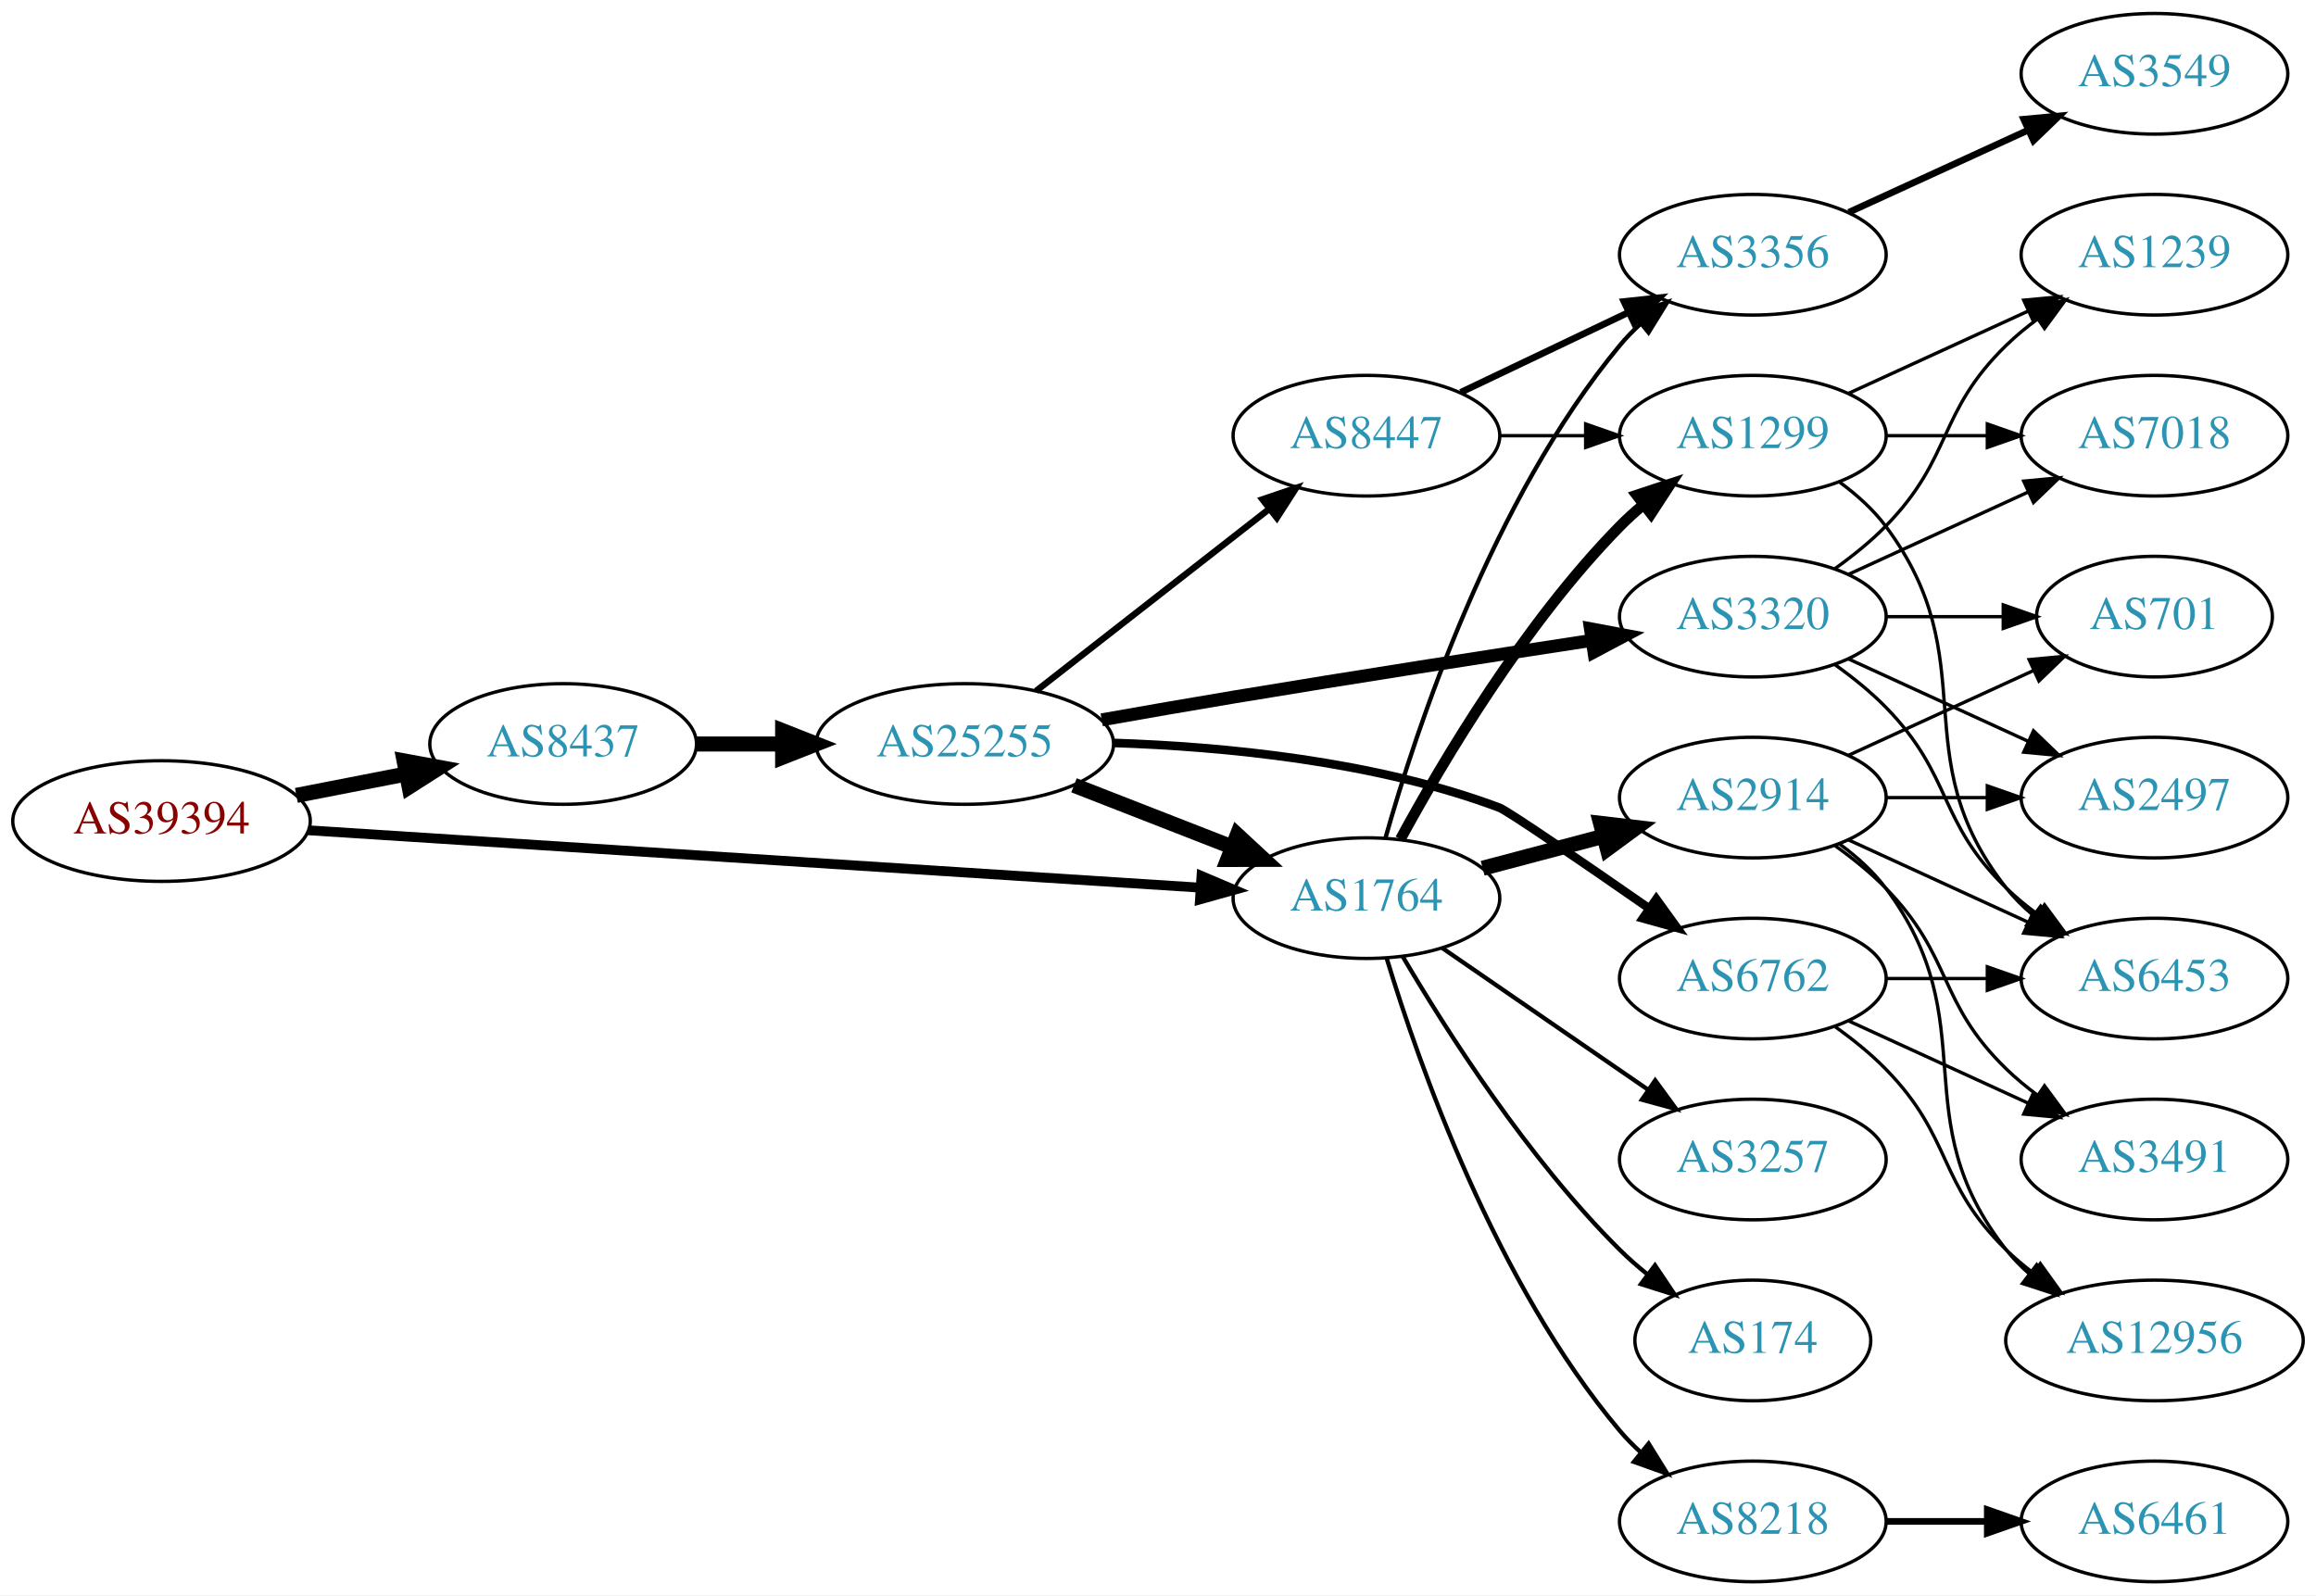
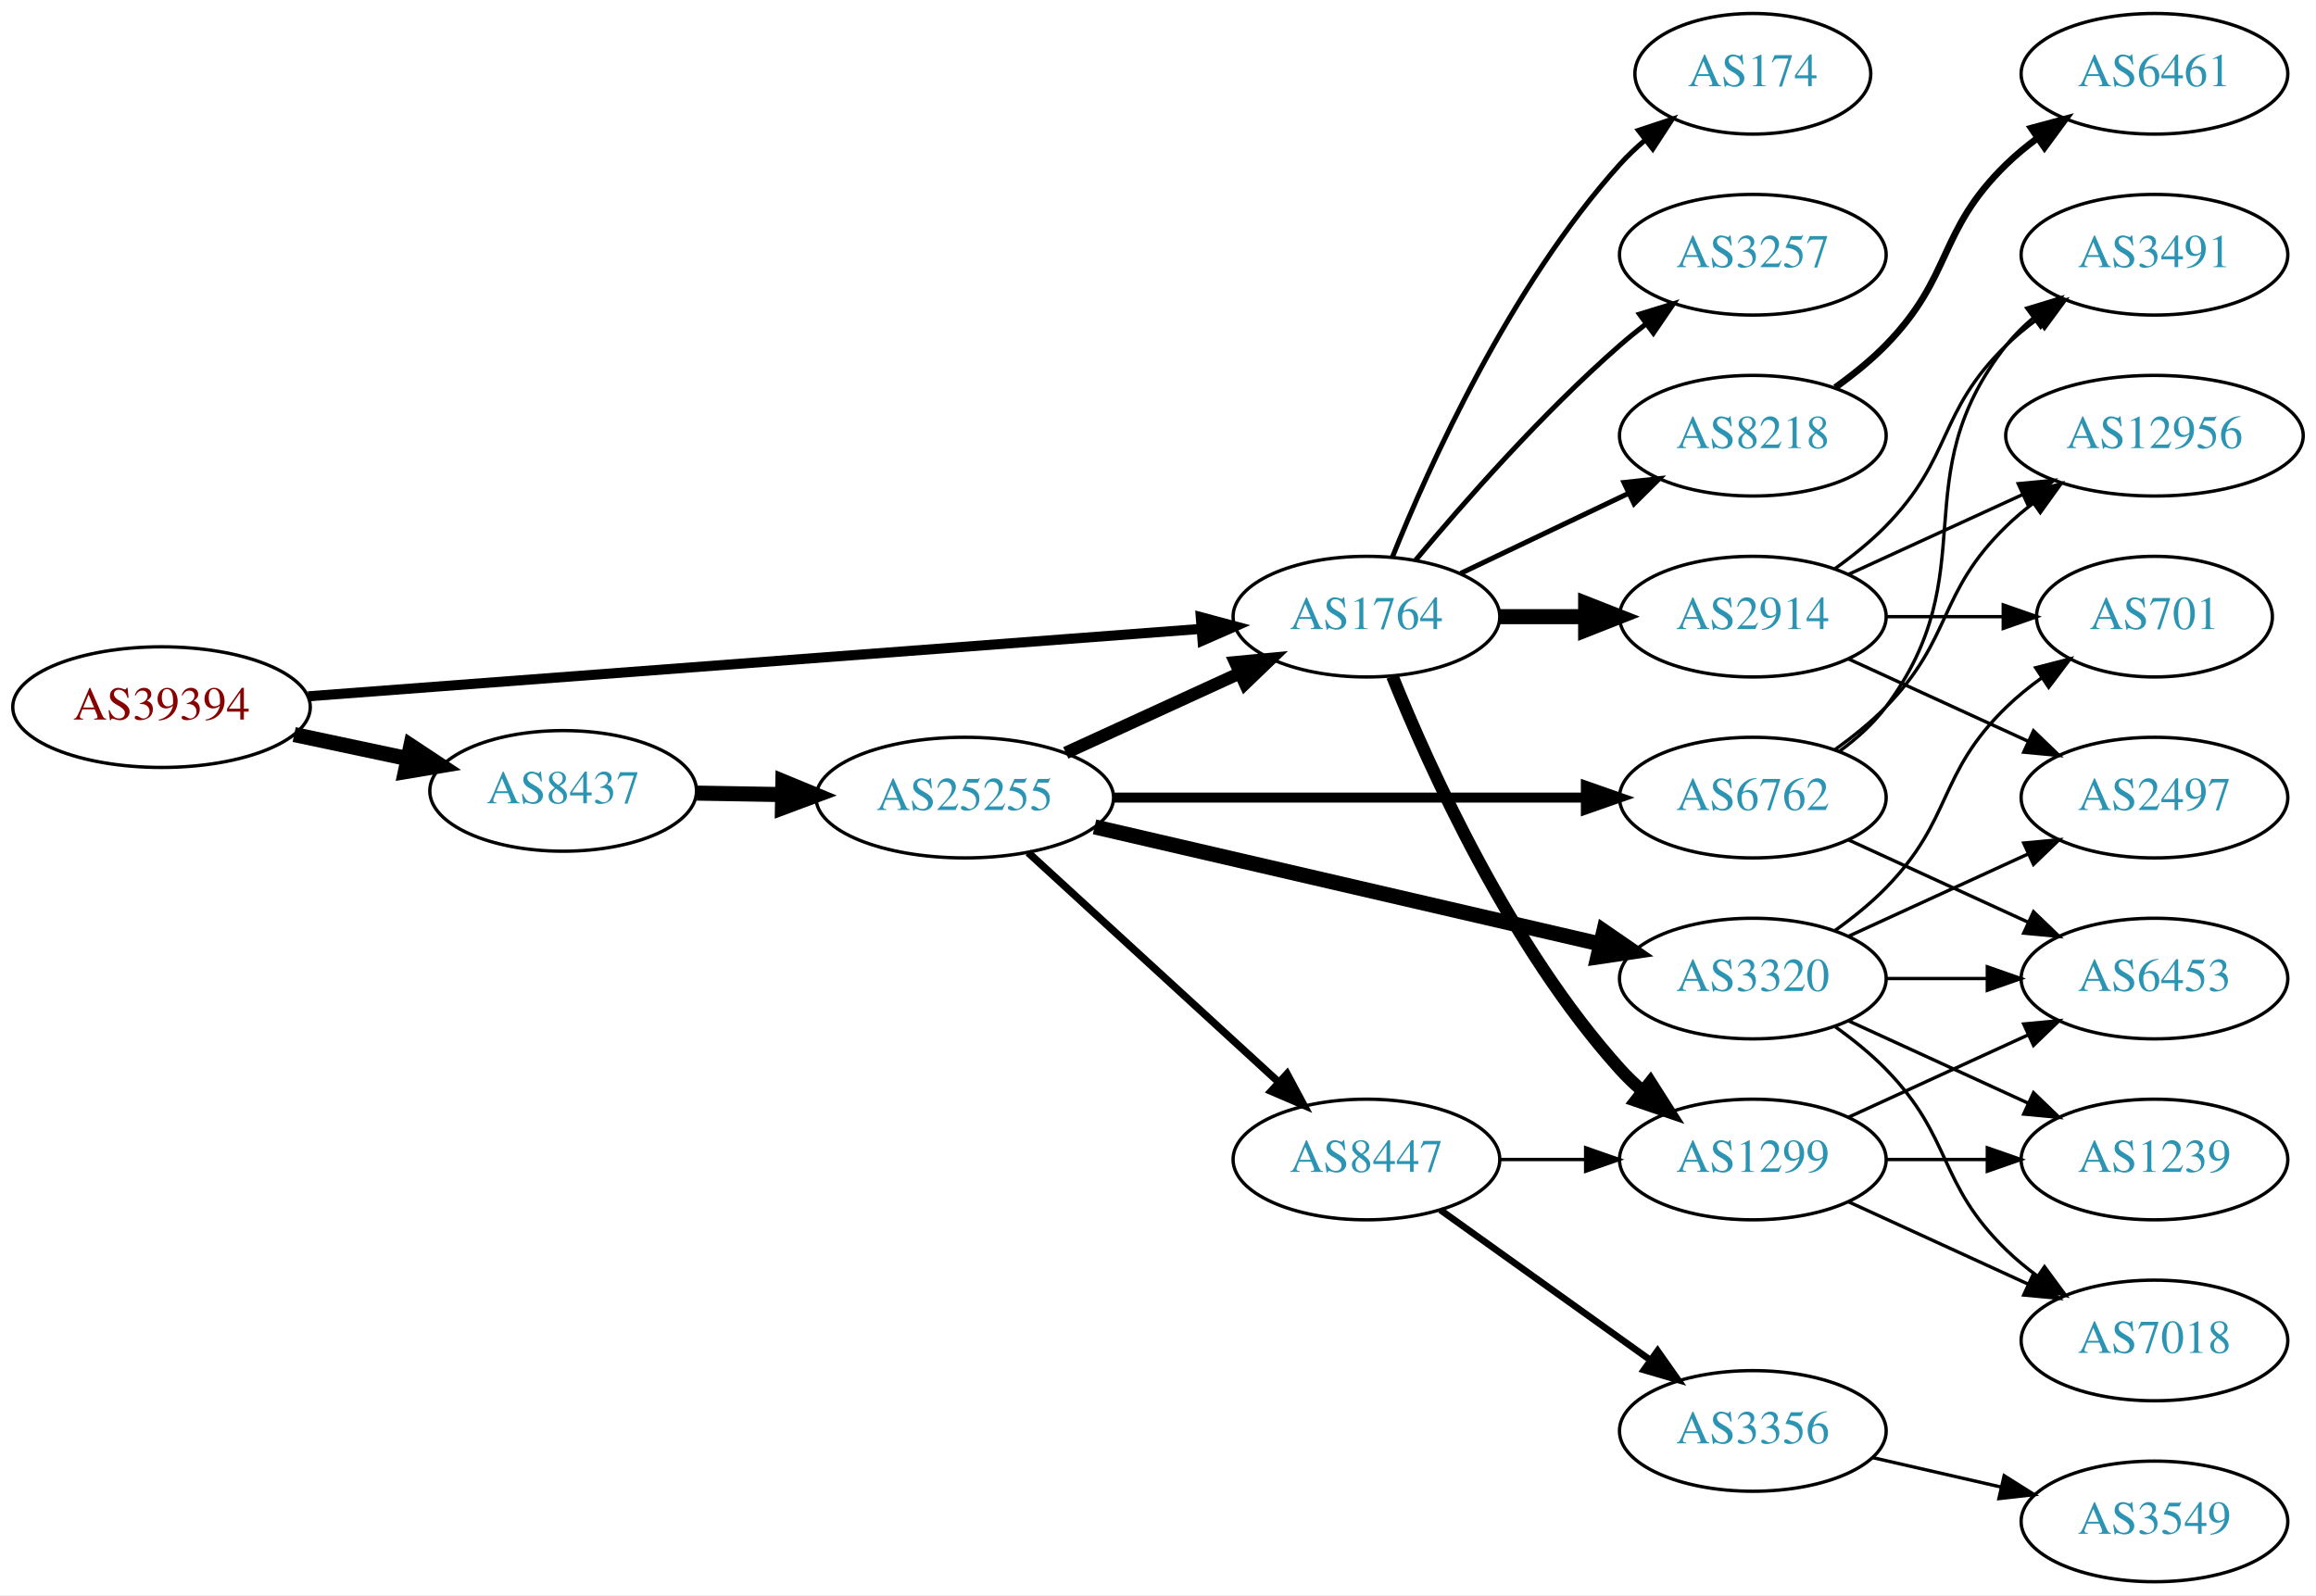
<svg xmlns="http://www.w3.org/2000/svg" xmlns:xlink="http://www.w3.org/1999/xlink" width="691pt" height="476pt" viewBox="0.00 0.00 691.06 476.00">
  <g id="graph0" class="graph" transform="scale(1 1) rotate(0) translate(4 472)">
    <polygon fill="white" stroke="none" points="-4,4 -4,-472 687.055,-472 687.055,4 -4,4" />
    <g id="node1" class="node">
      <g id="a_node1">
        <a xlink:href="/asn/39394" xlink:title="AS39394 ~ NeoTel Telefonservice GmbH &amp; Co KG [AT]">
-           <ellipse fill="#ffffff" stroke="black" cx="44.196" cy="-227" rx="44.393" ry="18" />
-           <text text-anchor="middle" x="44.196" y="-223.3" font-family="Times,serif" font-size="14.00" fill="#880000">AS39394</text>
+           <ellipse fill="#ffffff" stroke="black" cx="44.196" cy="-261" rx="44.393" ry="18" />
+           <text text-anchor="middle" x="44.196" y="-257.3" font-family="Times,serif" font-size="14.00" fill="#880000">AS39394</text>
        </a>
      </g>
    </g>
    <g id="node2" class="node">
      <g id="a_node2">
        <a xlink:href="/asn/1764" xlink:title="AS1764 ~ NEXTLAYER-AS [AT]">
-           <ellipse fill="#ffffff" stroke="black" cx="403.724" cy="-204" rx="39.794" ry="18" />
-           <text text-anchor="middle" x="403.724" y="-200.3" font-family="Times,serif" font-size="14.00" fill="#2c94b3">AS1764</text>
+           <ellipse fill="#ffffff" stroke="black" cx="403.724" cy="-288" rx="39.794" ry="18" />
+           <text text-anchor="middle" x="403.724" y="-284.3" font-family="Times,serif" font-size="14.00" fill="#2c94b3">AS1764</text>
        </a>
      </g>
    </g>
    <g id="edge1" class="edge">
-       <path fill="none" stroke="black" stroke-width="2.925" d="M87.967,-224.249C154.785,-219.95 283.55,-211.667 353.904,-207.141" />
-       <polygon fill="black" stroke="black" stroke-width="2.925" points="354.507,-210.609 364.261,-206.474 354.057,-203.624 354.507,-210.609" />
+       <path fill="none" stroke="black" stroke-width="3" d="M87.967,-264.23C154.873,-269.283 283.889,-279.026 354.182,-284.334" />
+       <polygon fill="black" stroke="black" stroke-width="3" points="354.292,-287.852 364.527,-285.115 354.819,-280.872 354.292,-287.852" />
    </g>
    <g id="node3" class="node">
      <g id="a_node3">
        <a xlink:href="/asn/8437" xlink:title="AS8437 ~ Hutchison Drei Austria GmbH [AT]">
-           <ellipse fill="#ffffff" stroke="black" cx="164.039" cy="-250" rx="39.794" ry="18" />
-           <text text-anchor="middle" x="164.039" y="-246.3" font-family="Times,serif" font-size="14.00" fill="#2c94b3">AS8437</text>
+           <ellipse fill="#ffffff" stroke="black" cx="164.039" cy="-236" rx="39.794" ry="18" />
+           <text text-anchor="middle" x="164.039" y="-232.3" font-family="Times,serif" font-size="14.00" fill="#2c94b3">AS8437</text>
        </a>
      </g>
    </g>
    <g id="edge2" class="edge">
-       <path fill="none" stroke="black" stroke-width="4.5" d="M84.436,-234.659C94.888,-236.699 106.274,-238.921 117.052,-241.025" />
-       <polygon fill="black" stroke="black" stroke-width="4.5" points="116.58,-244.944 127.149,-242.995 118.089,-237.215 116.58,-244.944" />
+       <path fill="none" stroke="black" stroke-width="4.5" d="M83.782,-252.814C94.575,-250.524 106.404,-248.015 117.556,-245.649" />
+       <polygon fill="black" stroke="black" stroke-width="4.5" points="118.592,-249.454 127.557,-243.527 116.958,-241.751 118.592,-249.454" />
    </g>
    <g id="node4" class="node">
      <g id="a_node4">
-         <a xlink:href="/asn/1299" xlink:title="AS1299 ~ Telia Carrier [EU]">
-           <ellipse fill="#ffffff" stroke="black" cx="519.017" cy="-342" rx="39.794" ry="18" />
-           <text text-anchor="middle" x="519.017" y="-338.3" font-family="Times,serif" font-size="14.00" fill="#2c94b3">AS1299</text>
+         <a xlink:href="/asn/2914" xlink:title="AS2914 ~ NTT America, Inc. [US]">
+           <ellipse fill="#ffffff" stroke="black" cx="519.017" cy="-288" rx="39.794" ry="18" />
+           <text text-anchor="middle" x="519.017" y="-284.3" font-family="Times,serif" font-size="14.00" fill="#2c94b3">AS2914</text>
        </a>
      </g>
    </g>
    <g id="edge3" class="edge">
-       <path fill="none" stroke="black" stroke-width="3.214" d="M413.86,-221.598C426.465,-244.783 450.89,-286.008 479.37,-315 481.467,-317.135 483.754,-319.211 486.133,-321.201" />
-       <polygon fill="black" stroke="black" stroke-width="3.214" points="484.378,-324.267 494.436,-327.597 488.65,-318.722 484.378,-324.267" />
+       <path fill="none" stroke="black" stroke-width="4.5" d="M443.396,-288C451.599,-288 460.363,-288 468.895,-288" />
+       <polygon fill="black" stroke="black" stroke-width="4.5" points="469.134,-291.938 479.134,-288 469.134,-284.063 469.134,-291.938" />
    </g>
    <g id="node5" class="node">
      <g id="a_node5">
-         <a xlink:href="/asn/2914" xlink:title="AS2914 ~ NTT America, Inc. [US]">
-           <ellipse fill="#ffffff" stroke="black" cx="519.017" cy="-234" rx="39.794" ry="18" />
-           <text text-anchor="middle" x="519.017" y="-230.3" font-family="Times,serif" font-size="14.00" fill="#2c94b3">AS2914</text>
+         <a xlink:href="/asn/1299" xlink:title="AS1299 ~ Telia Carrier [EU]">
+           <ellipse fill="#ffffff" stroke="black" cx="519.017" cy="-126" rx="39.794" ry="18" />
+           <text text-anchor="middle" x="519.017" y="-122.3" font-family="Times,serif" font-size="14.00" fill="#2c94b3">AS1299</text>
        </a>
      </g>
    </g>
    <g id="edge4" class="edge">
-       <path fill="none" stroke="black" stroke-width="4.5" d="M438.409,-212.92C449.721,-215.915 462.505,-219.3 474.464,-222.467" />
-       <polygon fill="black" stroke="black" stroke-width="4.5" points="473.591,-226.309 484.266,-225.063 475.607,-218.697 473.591,-226.309" />
+       <path fill="none" stroke="black" stroke-width="3.75" d="M411.472,-270.213C422.523,-242.757 446.576,-189.422 479.37,-153 481.373,-150.776 483.591,-148.637 485.924,-146.603" />
+       <polygon fill="black" stroke="black" stroke-width="3.75" points="488.454,-149.065 494.143,-140.127 484.122,-143.567 488.454,-149.065" />
    </g>
    <g id="node6" class="node">
      <g id="a_node6">
-         <a xlink:href="/asn/8218" xlink:title="AS8218 ~ legacy Neotelecoms [FR]">
-           <ellipse fill="#ffffff" stroke="black" cx="519.017" cy="-18" rx="39.794" ry="18" />
-           <text text-anchor="middle" x="519.017" y="-14.3" font-family="Times,serif" font-size="14.00" fill="#2c94b3">AS8218</text>
+         <a xlink:href="/asn/174" xlink:title="AS174 ~ Cogent Communications [US]">
+           <ellipse fill="#ffffff" stroke="black" cx="519.017" cy="-450" rx="35.194" ry="18" />
+           <text text-anchor="middle" x="519.017" y="-446.3" font-family="Times,serif" font-size="14.00" fill="#2c94b3">AS174</text>
        </a>
      </g>
    </g>
    <g id="edge5" class="edge">
-       <path fill="none" stroke="black" stroke-width="1.286" d="M409.757,-186.087C419.249,-154.739 442.242,-89.084 479.37,-45 481.249,-42.77 483.353,-40.637 485.583,-38.619" />
-       <polygon fill="black" stroke="black" stroke-width="1.286" points="487.929,-41.223 493.509,-32.218 483.53,-35.778 487.929,-41.223" />
+       <path fill="none" stroke="black" stroke-width="1.5" d="M411.472,-305.787C422.523,-333.243 446.576,-386.578 479.37,-423 481.686,-425.572 484.291,-428.03 487.026,-430.343" />
+       <polygon fill="black" stroke="black" stroke-width="1.5" points="484.892,-433.117 494.949,-436.448 489.164,-427.572 484.892,-433.117" />
    </g>
    <g id="node7" class="node">
      <g id="a_node7">
        <a xlink:href="/asn/3257" xlink:title="AS3257 ~ GTT [DE]">
-           <ellipse fill="#ffffff" stroke="black" cx="519.017" cy="-126" rx="39.794" ry="18" />
-           <text text-anchor="middle" x="519.017" y="-122.3" font-family="Times,serif" font-size="14.00" fill="#2c94b3">AS3257</text>
+           <ellipse fill="#ffffff" stroke="black" cx="519.017" cy="-396" rx="39.794" ry="18" />
+           <text text-anchor="middle" x="519.017" y="-392.3" font-family="Times,serif" font-size="14.00" fill="#2c94b3">AS3257</text>
        </a>
      </g>
    </g>
    <g id="edge6" class="edge">
-       <path fill="none" stroke="black" stroke-width="1.286" d="M426.3,-189.145C443.67,-177.186 468.294,-160.233 487.655,-146.904" />
-       <polygon fill="black" stroke="black" stroke-width="1.286" points="489.883,-149.619 496.135,-141.065 485.914,-143.853 489.883,-149.619" />
+       <path fill="none" stroke="black" stroke-width="1.5" d="M418.354,-304.817C432.636,-321.929 456.183,-348.745 479.37,-369 481.836,-371.154 484.475,-373.294 487.172,-375.372" />
+       <polygon fill="black" stroke="black" stroke-width="1.5" points="485.197,-378.264 495.326,-381.37 489.345,-372.625 485.197,-378.264" />
    </g>
    <g id="node8" class="node">
      <g id="a_node8">
-         <a xlink:href="/asn/174" xlink:title="AS174 ~ Cogent Communications [US]">
-           <ellipse fill="#ffffff" stroke="black" cx="519.017" cy="-72" rx="35.194" ry="18" />
-           <text text-anchor="middle" x="519.017" y="-68.3" font-family="Times,serif" font-size="14.00" fill="#2c94b3">AS174</text>
+         <a xlink:href="/asn/8218" xlink:title="AS8218 ~ legacy Neotelecoms [FR]">
+           <ellipse fill="#ffffff" stroke="black" cx="519.017" cy="-342" rx="39.794" ry="18" />
+           <text text-anchor="middle" x="519.017" y="-338.3" font-family="Times,serif" font-size="14.00" fill="#2c94b3">AS8218</text>
        </a>
      </g>
    </g>
    <g id="edge7" class="edge">
-       <path fill="none" stroke="black" stroke-width="1.286" d="M414.512,-186.638C427.466,-164.62 451.898,-126.248 479.37,-99 481.887,-96.504 484.659,-94.079 487.527,-91.773" />
-       <polygon fill="black" stroke="black" stroke-width="1.286" points="489.825,-94.425 495.733,-85.63 485.63,-88.821 489.825,-94.425" />
+       <path fill="none" stroke="black" stroke-width="1.5" d="M431.86,-300.934C446.854,-308.081 465.675,-317.052 481.898,-324.785" />
+       <polygon fill="black" stroke="black" stroke-width="1.5" points="480.569,-328.028 491.102,-329.171 483.581,-321.709 480.569,-328.028" />
+     </g>
+     <g id="node17" class="node">
+       <g id="a_node17">
+         <a xlink:href="/asn/25255" xlink:title="AS25255 ~ ==&gt; TELE2 AUSTRIA &lt;== [AT]">
+           <ellipse fill="#ffffff" stroke="black" cx="283.881" cy="-234" rx="44.393" ry="18" />
+           <text text-anchor="middle" x="283.881" y="-230.3" font-family="Times,serif" font-size="14.00" fill="#2c94b3">AS25255</text>
+         </a>
+       </g>
+     </g>
+     <g id="edge16" class="edge">
+       <path fill="none" stroke="black" stroke-width="4.5" d="M203.951,-235.34C212.054,-235.202 220.729,-235.055 229.255,-234.91" />
+       <polygon fill="black" stroke="black" stroke-width="4.5" points="229.601,-238.842 239.533,-234.736 229.468,-230.969 229.601,-238.842" />
+     </g>
+     <g id="node12" class="node">
+       <g id="a_node12">
+         <a xlink:href="/asn/3491" xlink:title="AS3491 ~ PCCW Global, Inc. [US]">
+           <ellipse fill="#ffffff" stroke="black" cx="638.859" cy="-396" rx="39.794" ry="18" />
+           <text text-anchor="middle" x="638.859" y="-392.3" font-family="Times,serif" font-size="14.00" fill="#2c94b3">AS3491</text>
+         </a>
+       </g>
+     </g>
+     <g id="edge11" class="edge">
+       <path fill="none" stroke="black" d="M543.611,-302.389C548.867,-306.148 554.198,-310.437 558.663,-315 578.836,-335.617 573.97,-348.906 594.663,-369 597.508,-371.763 600.682,-374.386 603.982,-376.834" />
+       <polygon fill="black" stroke="black" points="602.099,-379.786 612.33,-382.538 606.048,-374.006 602.099,-379.786" />
+     </g>
+     <g id="node13" class="node">
+       <g id="a_node13">
+         <a xlink:href="/asn/2497" xlink:title="AS2497 ~ Internet Initiative Japan Inc. [JP]">
+           <ellipse fill="#ffffff" stroke="black" cx="638.859" cy="-234" rx="39.794" ry="18" />
+           <text text-anchor="middle" x="638.859" y="-230.3" font-family="Times,serif" font-size="14.00" fill="#2c94b3">AS2497</text>
+         </a>
+       </g>
+     </g>
+     <g id="edge12" class="edge">
+       <path fill="none" stroke="black" d="M547.646,-275.339C563.603,-268.027 583.873,-258.739 601.156,-250.819" />
+       <polygon fill="black" stroke="black" points="602.771,-253.929 610.404,-246.581 599.854,-247.565 602.771,-253.929" />
+     </g>
+     <g id="node14" class="node">
+       <g id="a_node14">
+         <a xlink:href="/asn/701" xlink:title="AS701 ~ UUNET [US]">
+           <ellipse fill="#ffffff" stroke="black" cx="638.859" cy="-288" rx="35.194" ry="18" />
+           <text text-anchor="middle" x="638.859" y="-284.3" font-family="Times,serif" font-size="14.00" fill="#2c94b3">AS701</text>
+         </a>
+       </g>
+     </g>
+     <g id="edge13" class="edge">
+       <path fill="none" stroke="black" d="M558.929,-288C570.016,-288 582.176,-288 593.558,-288" />
+       <polygon fill="black" stroke="black" points="593.74,-291.5 603.74,-288 593.74,-284.5 593.74,-291.5" />
+     </g>
+     <g id="node15" class="node">
+       <g id="a_node15">
+         <a xlink:href="/asn/12956" xlink:title="AS12956 ~ TELXIUS [ES]">
+           <ellipse fill="#ffffff" stroke="black" cx="638.859" cy="-342" rx="44.393" ry="18" />
+           <text text-anchor="middle" x="638.859" y="-338.3" font-family="Times,serif" font-size="14.00" fill="#2c94b3">AS12956</text>
+         </a>
+       </g>
+     </g>
+     <g id="edge14" class="edge">
+       <path fill="none" stroke="black" d="M547.646,-300.661C563.143,-307.762 582.71,-316.728 599.657,-324.494" />
+       <polygon fill="black" stroke="black" points="598.21,-327.681 608.759,-328.665 601.126,-321.317 598.21,-327.681" />
    </g>
    <g id="node9" class="node">
      <g id="a_node9">
-         <a xlink:href="/asn/3356" xlink:title="AS3356 ~ Level 3 Parent, LLC [US]">
-           <ellipse fill="#ffffff" stroke="black" cx="519.017" cy="-396" rx="39.794" ry="18" />
-           <text text-anchor="middle" x="519.017" y="-392.3" font-family="Times,serif" font-size="14.00" fill="#2c94b3">AS3356</text>
+         <a xlink:href="/asn/1239" xlink:title="AS1239 ~ Sprint [US]">
+           <ellipse fill="#ffffff" stroke="black" cx="638.859" cy="-126" rx="39.794" ry="18" />
+           <text text-anchor="middle" x="638.859" y="-122.3" font-family="Times,serif" font-size="14.00" fill="#2c94b3">AS1239</text>
        </a>
      </g>
    </g>
    <g id="edge8" class="edge">
-       <path fill="none" stroke="black" stroke-width="1.286" d="M409.369,-221.827C418.457,-254.051 441.11,-322.918 479.37,-369 481.233,-371.243 483.325,-373.385 485.548,-375.41" />
-       <polygon fill="black" stroke="black" stroke-width="1.286" points="483.487,-378.246 493.459,-381.824 487.896,-372.808 483.487,-378.246" />
-     </g>
-     <g id="node18" class="node">
-       <g id="a_node18">
-         <a xlink:href="/asn/25255" xlink:title="AS25255 ~ ==&gt; TELE2 AUSTRIA &lt;== [AT]">
-           <ellipse fill="#ffffff" stroke="black" cx="283.881" cy="-250" rx="44.393" ry="18" />
-           <text text-anchor="middle" x="283.881" y="-246.3" font-family="Times,serif" font-size="14.00" fill="#2c94b3">AS25255</text>
-         </a>
-       </g>
-     </g>
-     <g id="edge18" class="edge">
-       <path fill="none" stroke="black" stroke-width="4.5" d="M203.951,-250C212.054,-250 220.729,-250 229.255,-250" />
-       <polygon fill="black" stroke="black" stroke-width="4.5" points="229.533,-253.938 239.533,-250 229.533,-246.063 229.533,-253.938" />
+       <path fill="none" stroke="black" d="M558.929,-126C568.483,-126 578.832,-126 588.795,-126" />
+       <polygon fill="black" stroke="black" points="588.988,-129.5 598.987,-126 588.987,-122.5 588.988,-129.5" />
    </g>
    <g id="node10" class="node">
      <g id="a_node10">
        <a xlink:href="/asn/7018" xlink:title="AS7018 ~ AT&amp;T Services, Inc. [US]">
-           <ellipse fill="#ffffff" stroke="black" cx="638.859" cy="-342" rx="39.794" ry="18" />
-           <text text-anchor="middle" x="638.859" y="-338.3" font-family="Times,serif" font-size="14.00" fill="#2c94b3">AS7018</text>
+           <ellipse fill="#ffffff" stroke="black" cx="638.859" cy="-72" rx="39.794" ry="18" />
+           <text text-anchor="middle" x="638.859" y="-68.3" font-family="Times,serif" font-size="14.00" fill="#2c94b3">AS7018</text>
        </a>
      </g>
    </g>
    <g id="edge9" class="edge">
-       <path fill="none" stroke="black" d="M558.929,-342C568.483,-342 578.832,-342 588.795,-342" />
-       <polygon fill="black" stroke="black" points="588.988,-345.5 598.987,-342 588.987,-338.5 588.988,-345.5" />
+       <path fill="none" stroke="black" d="M547.646,-113.339C563.603,-106.027 583.873,-96.739 601.156,-88.819" />
+       <polygon fill="black" stroke="black" points="602.771,-91.929 610.404,-84.581 599.854,-85.565 602.771,-91.929" />
    </g>
    <g id="node11" class="node">
      <g id="a_node11">
        <a xlink:href="/asn/6453" xlink:title="AS6453 ~ TATA COMMUNICATIONS (AMERICA) INC [US]">
          <ellipse fill="#ffffff" stroke="black" cx="638.859" cy="-180" rx="39.794" ry="18" />
          <text text-anchor="middle" x="638.859" y="-176.3" font-family="Times,serif" font-size="14.00" fill="#2c94b3">AS6453</text>
        </a>
      </g>
    </g>
    <g id="edge10" class="edge">
-       <path fill="none" stroke="black" d="M544.948,-328.118C550.024,-324.389 554.942,-319.984 558.663,-315 588.935,-274.458 563.364,-246.754 594.663,-207 596.988,-204.047 599.732,-201.33 602.691,-198.853" />
-       <polygon fill="black" stroke="black" points="604.884,-201.585 610.888,-192.855 600.75,-195.936 604.884,-201.585" />
-     </g>
-     <g id="node12" class="node">
-       <g id="a_node12">
-         <a xlink:href="/asn/1239" xlink:title="AS1239 ~ Sprint [US]">
-           <ellipse fill="#ffffff" stroke="black" cx="638.859" cy="-396" rx="39.794" ry="18" />
-           <text text-anchor="middle" x="638.859" y="-392.3" font-family="Times,serif" font-size="14.00" fill="#2c94b3">AS1239</text>
-         </a>
-       </g>
-     </g>
-     <g id="edge11" class="edge">
-       <path fill="none" stroke="black" d="M547.646,-354.661C563.603,-361.973 583.873,-371.261 601.156,-379.181" />
-       <polygon fill="black" stroke="black" points="599.854,-382.435 610.404,-383.419 602.771,-376.071 599.854,-382.435" />
-     </g>
-     <g id="edge13" class="edge">
+       <path fill="none" stroke="black" d="M547.646,-138.661C563.603,-145.973 583.873,-155.261 601.156,-163.181" />
+       <polygon fill="black" stroke="black" points="599.854,-166.435 610.404,-167.419 602.771,-160.071 599.854,-166.435" />
+     </g>
+     <g id="node16" class="node">
+       <g id="a_node16">
+         <a xlink:href="/asn/6461" xlink:title="AS6461 ~ Zayo Bandwidth [US]">
+           <ellipse fill="#ffffff" stroke="black" cx="638.859" cy="-450" rx="39.794" ry="18" />
+           <text text-anchor="middle" x="638.859" y="-446.3" font-family="Times,serif" font-size="14.00" fill="#2c94b3">AS6461</text>
+         </a>
+       </g>
+     </g>
+     <g id="edge15" class="edge">
+       <path fill="none" stroke="black" stroke-width="2" d="M543.611,-356.389C548.867,-360.148 554.198,-364.437 558.663,-369 578.836,-389.617 573.97,-402.906 594.663,-423 597.508,-425.763 600.682,-428.386 603.982,-430.834" />
+       <polygon fill="black" stroke="black" stroke-width="2" points="602.099,-433.786 612.33,-436.538 606.048,-428.006 602.099,-433.786" />
+     </g>
+     <g id="edge18" class="edge">
+       <path fill="none" stroke="black" stroke-width="3.75" d="M314.011,-247.348C329.622,-254.502 349.02,-263.391 365.692,-271.03" />
+       <polygon fill="black" stroke="black" stroke-width="3.75" points="364.595,-274.378 375.144,-275.362 367.511,-268.014 364.595,-274.378" />
+     </g>
+     <g id="node18" class="node">
+       <g id="a_node18">
+         <a xlink:href="/asn/6762" xlink:title="AS6762 ~ TELECOM ITALIA SPARKLE S.p.A. [IT]">
+           <ellipse fill="#ffffff" stroke="black" cx="519.017" cy="-234" rx="39.794" ry="18" />
+           <text text-anchor="middle" x="519.017" y="-230.3" font-family="Times,serif" font-size="14.00" fill="#2c94b3">AS6762</text>
+         </a>
+       </g>
+     </g>
+     <g id="edge17" class="edge">
+       <path fill="none" stroke="black" stroke-width="3" d="M328.186,-234C368.124,-234 427.359,-234 469.014,-234" />
+       <polygon fill="black" stroke="black" stroke-width="3" points="469.203,-237.5 479.203,-234 469.203,-230.5 469.203,-237.5" />
+     </g>
+     <g id="node19" class="node">
+       <g id="a_node19">
+         <a xlink:href="/asn/3320" xlink:title="AS3320 ~ DTAG [DE]">
+           <ellipse fill="#ffffff" stroke="black" cx="519.017" cy="-180" rx="39.794" ry="18" />
+           <text text-anchor="middle" x="519.017" y="-176.3" font-family="Times,serif" font-size="14.00" fill="#2c94b3">AS3320</text>
+         </a>
+       </g>
+     </g>
+     <g id="edge19" class="edge">
+       <path fill="none" stroke="black" stroke-width="4.5" d="M322.598,-225.264C363.845,-215.71 429.891,-200.412 473.611,-190.286" />
+       <polygon fill="black" stroke="black" stroke-width="4.5" points="474.545,-194.111 483.399,-188.018 472.768,-186.439 474.545,-194.111" />
+     </g>
+     <g id="node20" class="node">
+       <g id="a_node20">
+         <a xlink:href="/asn/8447" xlink:title="AS8447 ~ A1 Telekom Austria AG [AT]">
+           <ellipse fill="#ffffff" stroke="black" cx="403.724" cy="-126" rx="39.794" ry="18" />
+           <text text-anchor="middle" x="403.724" y="-122.3" font-family="Times,serif" font-size="14.00" fill="#2c94b3">AS8447</text>
+         </a>
+       </g>
+     </g>
+     <g id="edge20" class="edge">
+       <path fill="none" stroke="black" stroke-width="2.25" d="M302.779,-217.597C322.707,-199.333 355.065,-169.678 377.542,-149.079" />
+       <polygon fill="black" stroke="black" stroke-width="2.25" points="380.036,-151.54 385.044,-142.203 375.307,-146.38 380.036,-151.54" />
+     </g>
+     <g id="edge30" class="edge">
      <path fill="none" stroke="black" d="M547.646,-221.339C563.603,-214.027 583.873,-204.739 601.156,-196.819" />
      <polygon fill="black" stroke="black" points="602.771,-199.929 610.404,-192.581 599.854,-193.565 602.771,-199.929" />
    </g>
-     <g id="node13" class="node">
-       <g id="a_node13">
-         <a xlink:href="/asn/2497" xlink:title="AS2497 ~ Internet Initiative Japan Inc. [JP]">
-           <ellipse fill="#ffffff" stroke="black" cx="638.859" cy="-234" rx="39.794" ry="18" />
-           <text text-anchor="middle" x="638.859" y="-230.3" font-family="Times,serif" font-size="14.00" fill="#2c94b3">AS2497</text>
-         </a>
-       </g>
-     </g>
-     <g id="edge12" class="edge">
-       <path fill="none" stroke="black" d="M558.929,-234C568.483,-234 578.832,-234 588.795,-234" />
-       <polygon fill="black" stroke="black" points="588.988,-237.5 598.987,-234 588.987,-230.5 588.988,-237.5" />
-     </g>
-     <g id="node14" class="node">
-       <g id="a_node14">
-         <a xlink:href="/asn/701" xlink:title="AS701 ~ UUNET [US]">
-           <ellipse fill="#ffffff" stroke="black" cx="638.859" cy="-288" rx="35.194" ry="18" />
-           <text text-anchor="middle" x="638.859" y="-284.3" font-family="Times,serif" font-size="14.00" fill="#2c94b3">AS701</text>
-         </a>
-       </g>
-     </g>
-     <g id="edge14" class="edge">
-       <path fill="none" stroke="black" d="M547.646,-246.661C564.062,-254.183 585.043,-263.798 602.64,-271.861" />
-       <polygon fill="black" stroke="black" points="601.469,-275.174 612.018,-276.158 604.385,-268.811 601.469,-275.174" />
-     </g>
-     <g id="node15" class="node">
-       <g id="a_node15">
-         <a xlink:href="/asn/12956" xlink:title="AS12956 ~ TELXIUS [ES]">
-           <ellipse fill="#ffffff" stroke="black" cx="638.859" cy="-72" rx="44.393" ry="18" />
-           <text text-anchor="middle" x="638.859" y="-68.3" font-family="Times,serif" font-size="14.00" fill="#2c94b3">AS12956</text>
-         </a>
-       </g>
-     </g>
-     <g id="edge15" class="edge">
-       <path fill="none" stroke="black" d="M544.948,-220.118C550.024,-216.389 554.942,-211.984 558.663,-207 588.935,-166.458 563.364,-138.754 594.663,-99 596.687,-96.429 599.029,-94.037 601.553,-91.826" />
-       <polygon fill="black" stroke="black" points="603.71,-94.584 609.543,-85.739 599.467,-89.016 603.71,-94.584" />
-     </g>
-     <g id="node16" class="node">
-       <g id="a_node16">
-         <a xlink:href="/asn/3491" xlink:title="AS3491 ~ PCCW Global, Inc. [US]">
-           <ellipse fill="#ffffff" stroke="black" cx="638.859" cy="-126" rx="39.794" ry="18" />
-           <text text-anchor="middle" x="638.859" y="-122.3" font-family="Times,serif" font-size="14.00" fill="#2c94b3">AS3491</text>
-         </a>
-       </g>
-     </g>
-     <g id="edge16" class="edge">
-       <path fill="none" stroke="black" d="M543.611,-219.611C548.867,-215.852 554.198,-211.563 558.663,-207 578.836,-186.383 573.97,-173.094 594.663,-153 597.508,-150.237 600.682,-147.614 603.982,-145.166" />
-       <polygon fill="black" stroke="black" points="606.048,-147.994 612.33,-139.462 602.099,-142.214 606.048,-147.994" />
-     </g>
-     <g id="node17" class="node">
-       <g id="a_node17">
-         <a xlink:href="/asn/6461" xlink:title="AS6461 ~ Zayo Bandwidth [US]">
-           <ellipse fill="#ffffff" stroke="black" cx="638.859" cy="-18" rx="39.794" ry="18" />
-           <text text-anchor="middle" x="638.859" y="-14.3" font-family="Times,serif" font-size="14.00" fill="#2c94b3">AS6461</text>
-         </a>
-       </g>
-     </g>
-     <g id="edge17" class="edge">
-       <path fill="none" stroke="black" stroke-width="2" d="M558.929,-18C568.483,-18 578.832,-18 588.795,-18" />
-       <polygon fill="black" stroke="black" stroke-width="2" points="588.988,-21.5 598.987,-18 588.987,-14.5 588.988,-21.5" />
+     <g id="edge31" class="edge">
+       <path fill="none" stroke="black" d="M544.948,-247.882C550.024,-251.611 554.942,-256.016 558.663,-261 588.935,-301.542 563.364,-329.246 594.663,-369 596.988,-371.953 599.732,-374.67 602.691,-377.147" />
+       <polygon fill="black" stroke="black" points="600.75,-380.064 610.888,-383.145 604.884,-374.415 600.75,-380.064" />
+     </g>
+     <g id="edge29" class="edge">
+       <path fill="none" stroke="black" d="M543.611,-248.389C548.867,-252.148 554.198,-256.437 558.663,-261 578.836,-281.617 573.97,-294.906 594.663,-315 597.15,-317.414 599.887,-319.722 602.74,-321.9" />
+       <polygon fill="black" stroke="black" points="600.778,-324.798 610.976,-327.671 604.795,-319.066 600.778,-324.798" />
+     </g>
+     <g id="edge25" class="edge">
+       <path fill="none" stroke="black" d="M547.646,-167.339C563.603,-160.027 583.873,-150.739 601.156,-142.819" />
+       <polygon fill="black" stroke="black" points="602.771,-145.929 610.404,-138.581 599.854,-139.565 602.771,-145.929" />
+     </g>
+     <g id="edge22" class="edge">
+       <path fill="none" stroke="black" d="M543.611,-165.611C548.867,-161.852 554.198,-157.563 558.663,-153 578.836,-132.383 573.97,-119.094 594.663,-99 597.508,-96.237 600.682,-93.614 603.982,-91.166" />
+       <polygon fill="black" stroke="black" points="606.048,-93.993 612.33,-85.462 602.099,-88.214 606.048,-93.993" />
+     </g>
+     <g id="edge24" class="edge">
+       <path fill="none" stroke="black" d="M558.929,-180C568.483,-180 578.832,-180 588.795,-180" />
+       <polygon fill="black" stroke="black" points="588.988,-183.5 598.987,-180 588.987,-176.5 588.988,-183.5" />
+     </g>
+     <g id="edge21" class="edge">
+       <path fill="none" stroke="black" d="M547.646,-192.661C563.603,-199.973 583.873,-209.261 601.156,-217.181" />
+       <polygon fill="black" stroke="black" points="599.854,-220.435 610.404,-221.419 602.771,-214.071 599.854,-220.435" />
+     </g>
+     <g id="edge23" class="edge">
+       <path fill="none" stroke="black" d="M543.611,-194.389C548.867,-198.148 554.198,-202.437 558.663,-207 578.836,-227.617 573.97,-240.906 594.663,-261 597.891,-264.134 601.542,-267.089 605.32,-269.812" />
+       <polygon fill="black" stroke="black" points="603.418,-272.75 613.68,-275.383 607.299,-266.925 603.418,-272.75" />
+     </g>
+     <g id="edge27" class="edge">
+       <path fill="none" stroke="black" d="M443.396,-126C451.599,-126 460.363,-126 468.895,-126" />
+       <polygon fill="black" stroke="black" points="469.134,-129.5 479.134,-126 469.134,-122.5 469.134,-129.5" />
+     </g>
+     <g id="node21" class="node">
+       <g id="a_node21">
+         <a xlink:href="/asn/3356" xlink:title="AS3356 ~ Level 3 Parent, LLC [US]">
+           <ellipse fill="#ffffff" stroke="black" cx="519.017" cy="-45" rx="39.794" ry="18" />
+           <text text-anchor="middle" x="519.017" y="-41.3" font-family="Times,serif" font-size="14.00" fill="#2c94b3">AS3356</text>
+         </a>
+       </g>
+     </g>
+     <g id="edge26" class="edge">
+       <path fill="none" stroke="black" stroke-width="2" d="M425.768,-110.954C443.382,-98.361 468.721,-80.245 488.386,-66.184" />
+       <polygon fill="black" stroke="black" stroke-width="2" points="490.602,-68.903 496.701,-60.24 486.531,-63.209 490.602,-68.903" />
    </g>
    <g id="node22" class="node">
      <g id="a_node22">
        <a xlink:href="/asn/3549" xlink:title="AS3549 ~ Level 3 Parent, LLC [US]">
-           <ellipse fill="#ffffff" stroke="black" cx="638.859" cy="-450" rx="39.794" ry="18" />
-           <text text-anchor="middle" x="638.859" y="-446.3" font-family="Times,serif" font-size="14.00" fill="#2c94b3">AS3549</text>
+           <ellipse fill="#ffffff" stroke="black" cx="638.859" cy="-18" rx="39.794" ry="18" />
+           <text text-anchor="middle" x="638.859" y="-14.3" font-family="Times,serif" font-size="14.00" fill="#2c94b3">AS3549</text>
        </a>
      </g>
    </g>
    <g id="edge28" class="edge">
-       <path fill="none" stroke="black" stroke-width="2" d="M547.646,-408.661C563.603,-415.973 583.873,-425.261 601.156,-433.181" />
-       <polygon fill="black" stroke="black" stroke-width="2" points="599.854,-436.435 610.404,-437.419 602.771,-430.071 599.854,-436.435" />
-     </g>
-     <g id="edge21" class="edge">
-       <path fill="none" stroke="black" stroke-width="4.5" d="M316.461,-237.673C330.89,-232.04 348.129,-225.311 363.391,-219.354" />
-       <polygon fill="black" stroke="black" stroke-width="4.5" points="365.201,-222.874 373.085,-215.57 362.337,-215.538 365.201,-222.874" />
-     </g>
-     <g id="node19" class="node">
-       <g id="a_node19">
-         <a xlink:href="/asn/6762" xlink:title="AS6762 ~ TELECOM ITALIA SPARKLE S.p.A. [IT]">
-           <ellipse fill="#ffffff" stroke="black" cx="519.017" cy="-180" rx="39.794" ry="18" />
-           <text text-anchor="middle" x="519.017" y="-176.3" font-family="Times,serif" font-size="14.00" fill="#2c94b3">AS6762</text>
-         </a>
-       </g>
-     </g>
-     <g id="edge19" class="edge">
-       <path fill="none" stroke="black" stroke-width="2.571" d="M328.234,-250.319C360.852,-249.261 406.143,-244.985 443.37,-231 445.962,-230.026 468.379,-214.629 487.976,-201.006" />
-       <polygon fill="black" stroke="black" stroke-width="2.571" points="490.212,-203.714 496.418,-195.127 486.212,-197.97 490.212,-203.714" />
-     </g>
-     <g id="node20" class="node">
-       <g id="a_node20">
-         <a xlink:href="/asn/8447" xlink:title="AS8447 ~ A1 Telekom Austria AG [AT]">
-           <ellipse fill="#ffffff" stroke="black" cx="403.724" cy="-342" rx="39.794" ry="18" />
-           <text text-anchor="middle" x="403.724" y="-338.3" font-family="Times,serif" font-size="14.00" fill="#2c94b3">AS8447</text>
-         </a>
-       </g>
-     </g>
-     <g id="edge20" class="edge">
-       <path fill="none" stroke="black" stroke-width="1.929" d="M305.139,-265.815C324.31,-280.782 353.259,-303.383 374.651,-320.084" />
-       <polygon fill="black" stroke="black" stroke-width="1.929" points="372.694,-322.996 382.73,-326.391 377.002,-317.478 372.694,-322.996" />
-     </g>
-     <g id="node21" class="node">
-       <g id="a_node21">
-         <a xlink:href="/asn/3320" xlink:title="AS3320 ~ DTAG [DE]">
-           <ellipse fill="#ffffff" stroke="black" cx="519.017" cy="-288" rx="39.794" ry="18" />
-           <text text-anchor="middle" x="519.017" y="-284.3" font-family="Times,serif" font-size="14.00" fill="#2c94b3">AS3320</text>
-         </a>
-       </g>
-     </g>
-     <g id="edge22" class="edge">
-       <path fill="none" stroke="black" stroke-width="3.857" d="M324.737,-257.208C337.314,-259.439 351.268,-261.87 364.077,-264 399.915,-269.961 440.524,-276.273 471.031,-280.928" />
-       <polygon fill="black" stroke="black" stroke-width="3.857" points="470.556,-284.396 480.968,-282.44 471.609,-277.475 470.556,-284.396" />
-     </g>
-     <g id="edge25" class="edge">
-       <path fill="none" stroke="black" d="M558.929,-180C568.483,-180 578.832,-180 588.795,-180" />
-       <polygon fill="black" stroke="black" points="588.988,-183.5 598.987,-180 588.987,-176.5 588.988,-183.5" />
-     </g>
-     <g id="edge24" class="edge">
-       <path fill="none" stroke="black" d="M543.611,-165.611C548.867,-161.852 554.198,-157.563 558.663,-153 578.836,-132.383 573.97,-119.094 594.663,-99 597.15,-96.586 599.887,-94.278 602.74,-92.1" />
-       <polygon fill="black" stroke="black" points="604.795,-94.934 610.976,-86.329 600.778,-89.202 604.795,-94.934" />
-     </g>
-     <g id="edge23" class="edge">
-       <path fill="none" stroke="black" d="M547.646,-167.339C563.603,-160.027 583.873,-150.739 601.156,-142.819" />
-       <polygon fill="black" stroke="black" points="602.771,-145.929 610.404,-138.581 599.854,-139.565 602.771,-145.929" />
-     </g>
-     <g id="edge26" class="edge">
-       <path fill="none" stroke="black" d="M443.396,-342C451.599,-342 460.363,-342 468.895,-342" />
-       <polygon fill="black" stroke="black" points="469.134,-345.5 479.134,-342 469.134,-338.5 469.134,-345.5" />
-     </g>
-     <g id="edge27" class="edge">
-       <path fill="none" stroke="black" stroke-width="2" d="M431.86,-354.934C446.854,-362.081 465.675,-371.052 481.898,-378.785" />
-       <polygon fill="black" stroke="black" stroke-width="2" points="480.569,-382.028 491.102,-383.171 483.581,-375.709 480.569,-382.028" />
-     </g>
-     <g id="edge33" class="edge">
-       <path fill="none" stroke="black" d="M547.646,-300.661C563.603,-307.973 583.873,-317.261 601.156,-325.181" />
-       <polygon fill="black" stroke="black" points="599.854,-328.435 610.404,-329.419 602.771,-322.071 599.854,-328.435" />
-     </g>
-     <g id="edge30" class="edge">
-       <path fill="none" stroke="black" d="M543.611,-273.611C548.867,-269.852 554.198,-265.563 558.663,-261 578.836,-240.383 573.97,-227.094 594.663,-207 597.508,-204.237 600.682,-201.614 603.982,-199.166" />
-       <polygon fill="black" stroke="black" points="606.048,-201.994 612.33,-193.462 602.099,-196.214 606.048,-201.994" />
-     </g>
-     <g id="edge32" class="edge">
-       <path fill="none" stroke="black" d="M543.611,-302.389C548.867,-306.148 554.198,-310.437 558.663,-315 578.836,-335.617 573.97,-348.906 594.663,-369 597.508,-371.763 600.682,-374.386 603.982,-376.834" />
-       <polygon fill="black" stroke="black" points="602.099,-379.786 612.33,-382.538 606.048,-374.006 602.099,-379.786" />
-     </g>
-     <g id="edge31" class="edge">
-       <path fill="none" stroke="black" d="M547.646,-275.339C563.603,-268.027 583.873,-258.739 601.156,-250.819" />
-       <polygon fill="black" stroke="black" points="602.771,-253.929 610.404,-246.581 599.854,-247.565 602.771,-253.929" />
-     </g>
-     <g id="edge29" class="edge">
-       <path fill="none" stroke="black" d="M558.929,-288C570.016,-288 582.176,-288 593.558,-288" />
-       <polygon fill="black" stroke="black" points="593.74,-291.5 603.74,-288 593.74,-284.5 593.74,-291.5" />
+       <path fill="none" stroke="black" d="M554.736,-37.045C566.736,-34.296 580.357,-31.175 593.049,-28.267" />
+       <polygon fill="black" stroke="black" points="594.015,-31.636 602.981,-25.991 592.452,-24.813 594.015,-31.636" />
    </g>
  </g>
</svg>
